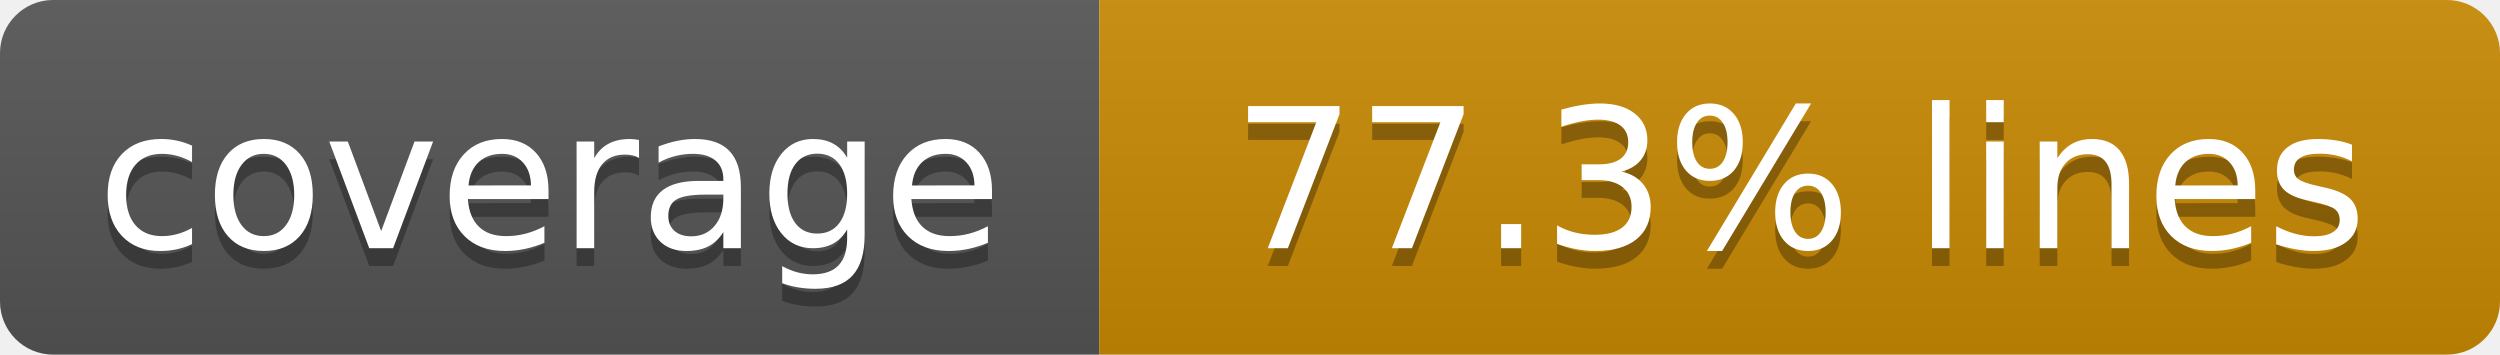
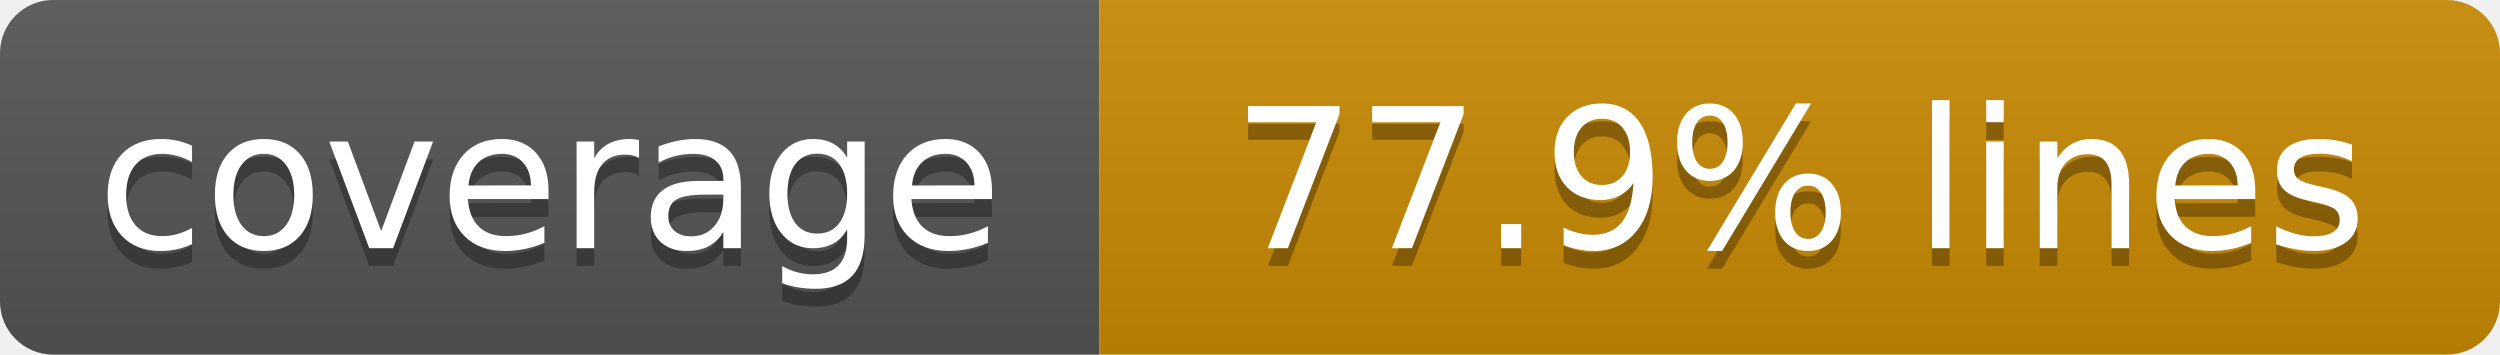
- <svg xmlns="http://www.w3.org/2000/svg" width="141" height="20" role="img" aria-label="coverage: 77.3% lines">
+ <svg xmlns="http://www.w3.org/2000/svg" width="141" height="20" role="img" aria-label="coverage: 77.9% lines">
  <linearGradient id="s" x2="0" y2="100%">
    <stop offset="0" stop-color="#bbb" stop-opacity=".1" />
    <stop offset="1" stop-opacity=".1" />
  </linearGradient>
  <clipPath id="r">
    <rect width="141" height="20" rx="3" fill="#fff" />
  </clipPath>
  <g clip-path="url(#r)">
    <rect width="62" height="20" fill="#555" />
    <rect x="62" width="79" height="20" fill="#ca8a04" />
    <rect width="141" height="20" fill="url(#s)" />
  </g>
  <g fill="#fff" text-anchor="middle" font-family="Verdana,Geneva,DejaVu Sans,sans-serif" text-rendering="geometricPrecision" font-size="110">
    <text aria-hidden="true" x="310" y="150" fill="#010101" fill-opacity=".3" transform="scale(.1)" textLength="520">coverage</text>
    <text x="310" y="140" transform="scale(.1)" fill="#fff" textLength="520">coverage</text>
-     <text aria-hidden="true" x="1015" y="150" fill="#010101" fill-opacity=".3" transform="scale(.1)" textLength="690">77.3% lines</text>
-     <text x="1015" y="140" transform="scale(.1)" fill="#fff" textLength="690">77.3% lines</text>
+     <text aria-hidden="true" x="1015" y="150" fill="#010101" fill-opacity=".3" transform="scale(.1)" textLength="690">77.9% lines</text>
+     <text x="1015" y="140" transform="scale(.1)" fill="#fff" textLength="690">77.9% lines</text>
  </g>
</svg>
